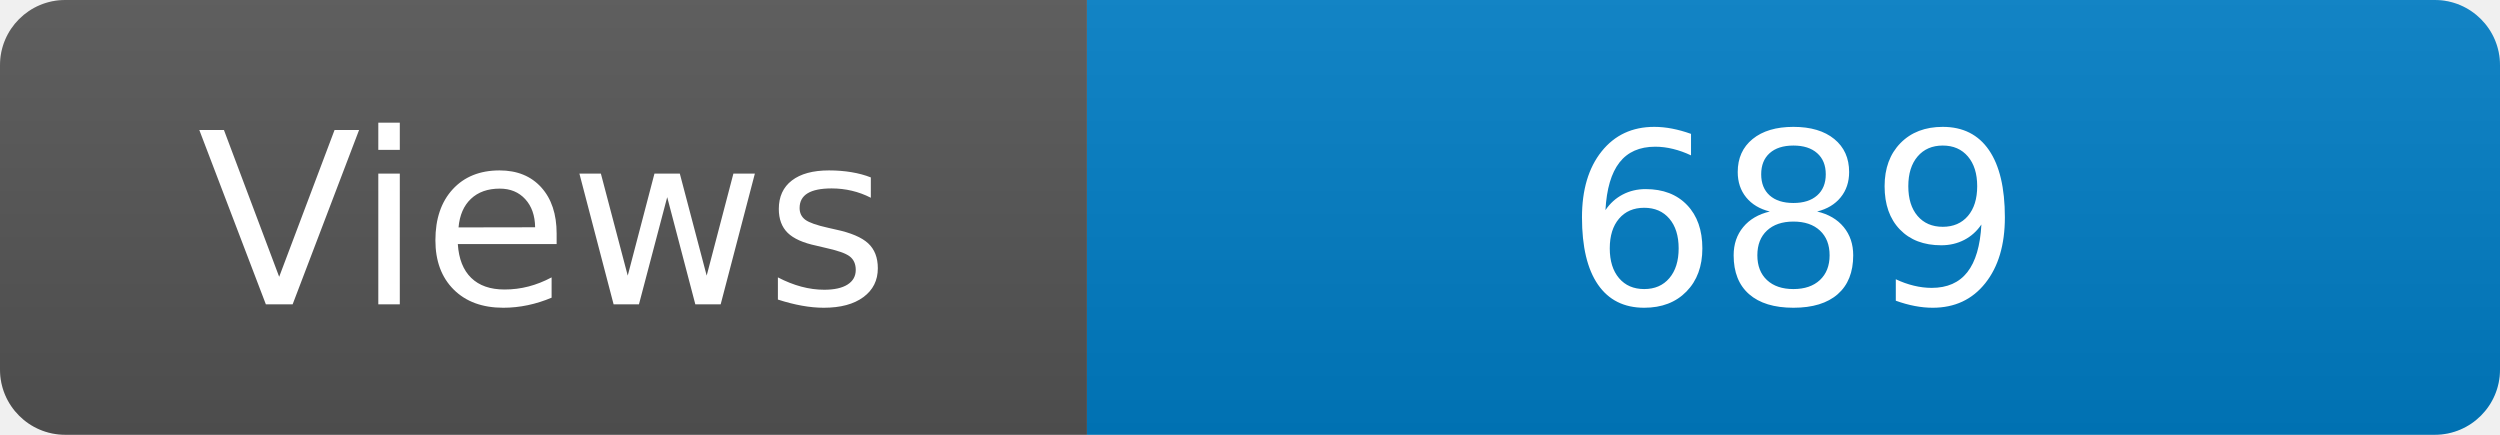
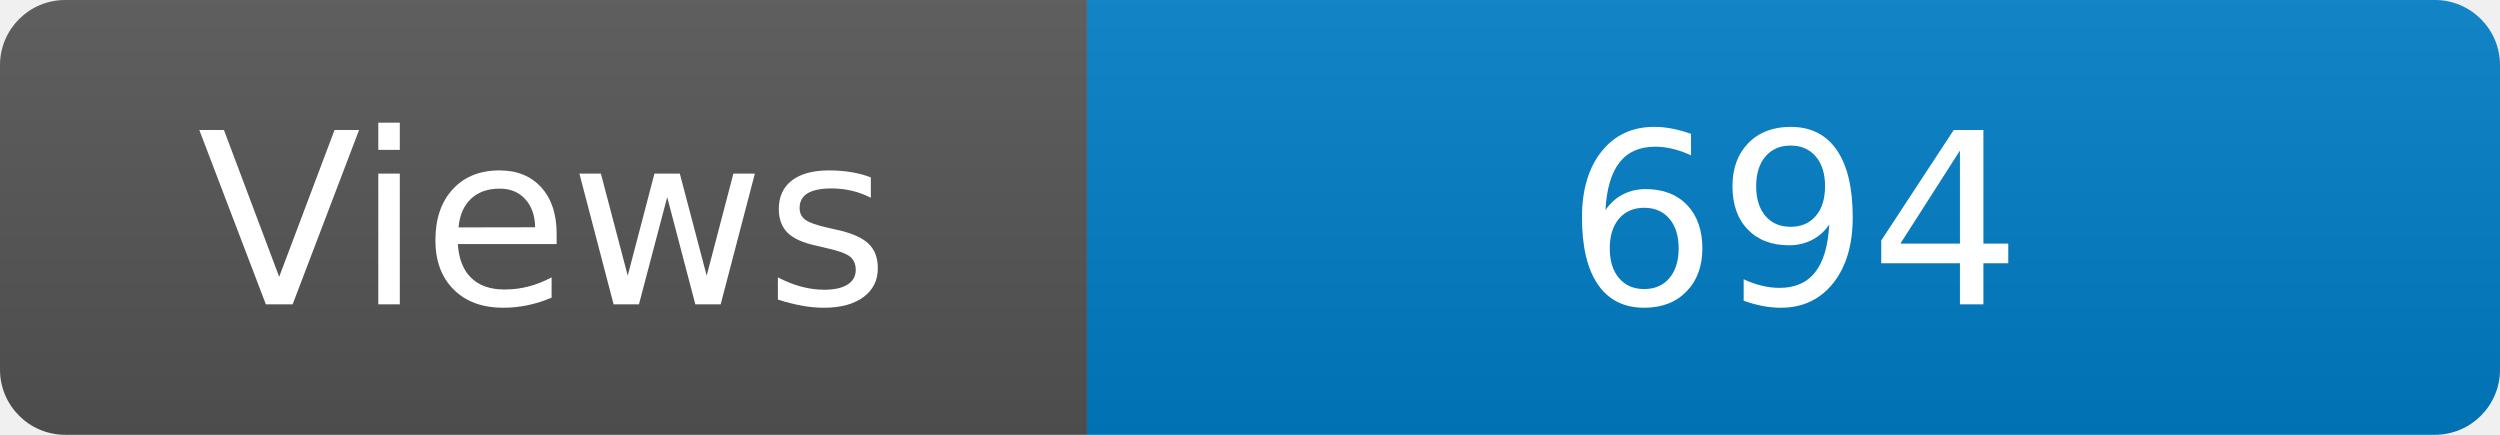
<svg xmlns="http://www.w3.org/2000/svg" width="115" height="20" role="img" aria-label="Maintained?: yes">
  <linearGradient id="s" x2="0" y2="100%">
    <stop offset="0" stop-color="#bbb" stop-opacity=".1" />
    <stop offset="1" stop-opacity=".1" />
  </linearGradient>
  <clipPath id="r">
    <rect width="115" height="20" rx="3" fill="#fff" />
  </clipPath>
  <g clip-path="url(#r)">
    <rect width="50" height="20" fill="#555" />
    <rect x="50" width="160" height="20" fill="#007ec6" />
    <rect width="115" height="20" fill="url(#s)" />
  </g>
  <g fill="#fff" text-anchor="middle" font-family="Verdana,Geneva,DejaVu Sans,sans-serif" font-size="110">
    <text x="250" y="140" transform="scale(.1)" fill="#fff">Views</text>
-     <text x="825" y="140" transform="scale(.1)" fill="#fff">689</text>
+     <text x="825" y="140" transform="scale(.1)" fill="#fff">694</text>
  </g>
</svg>
